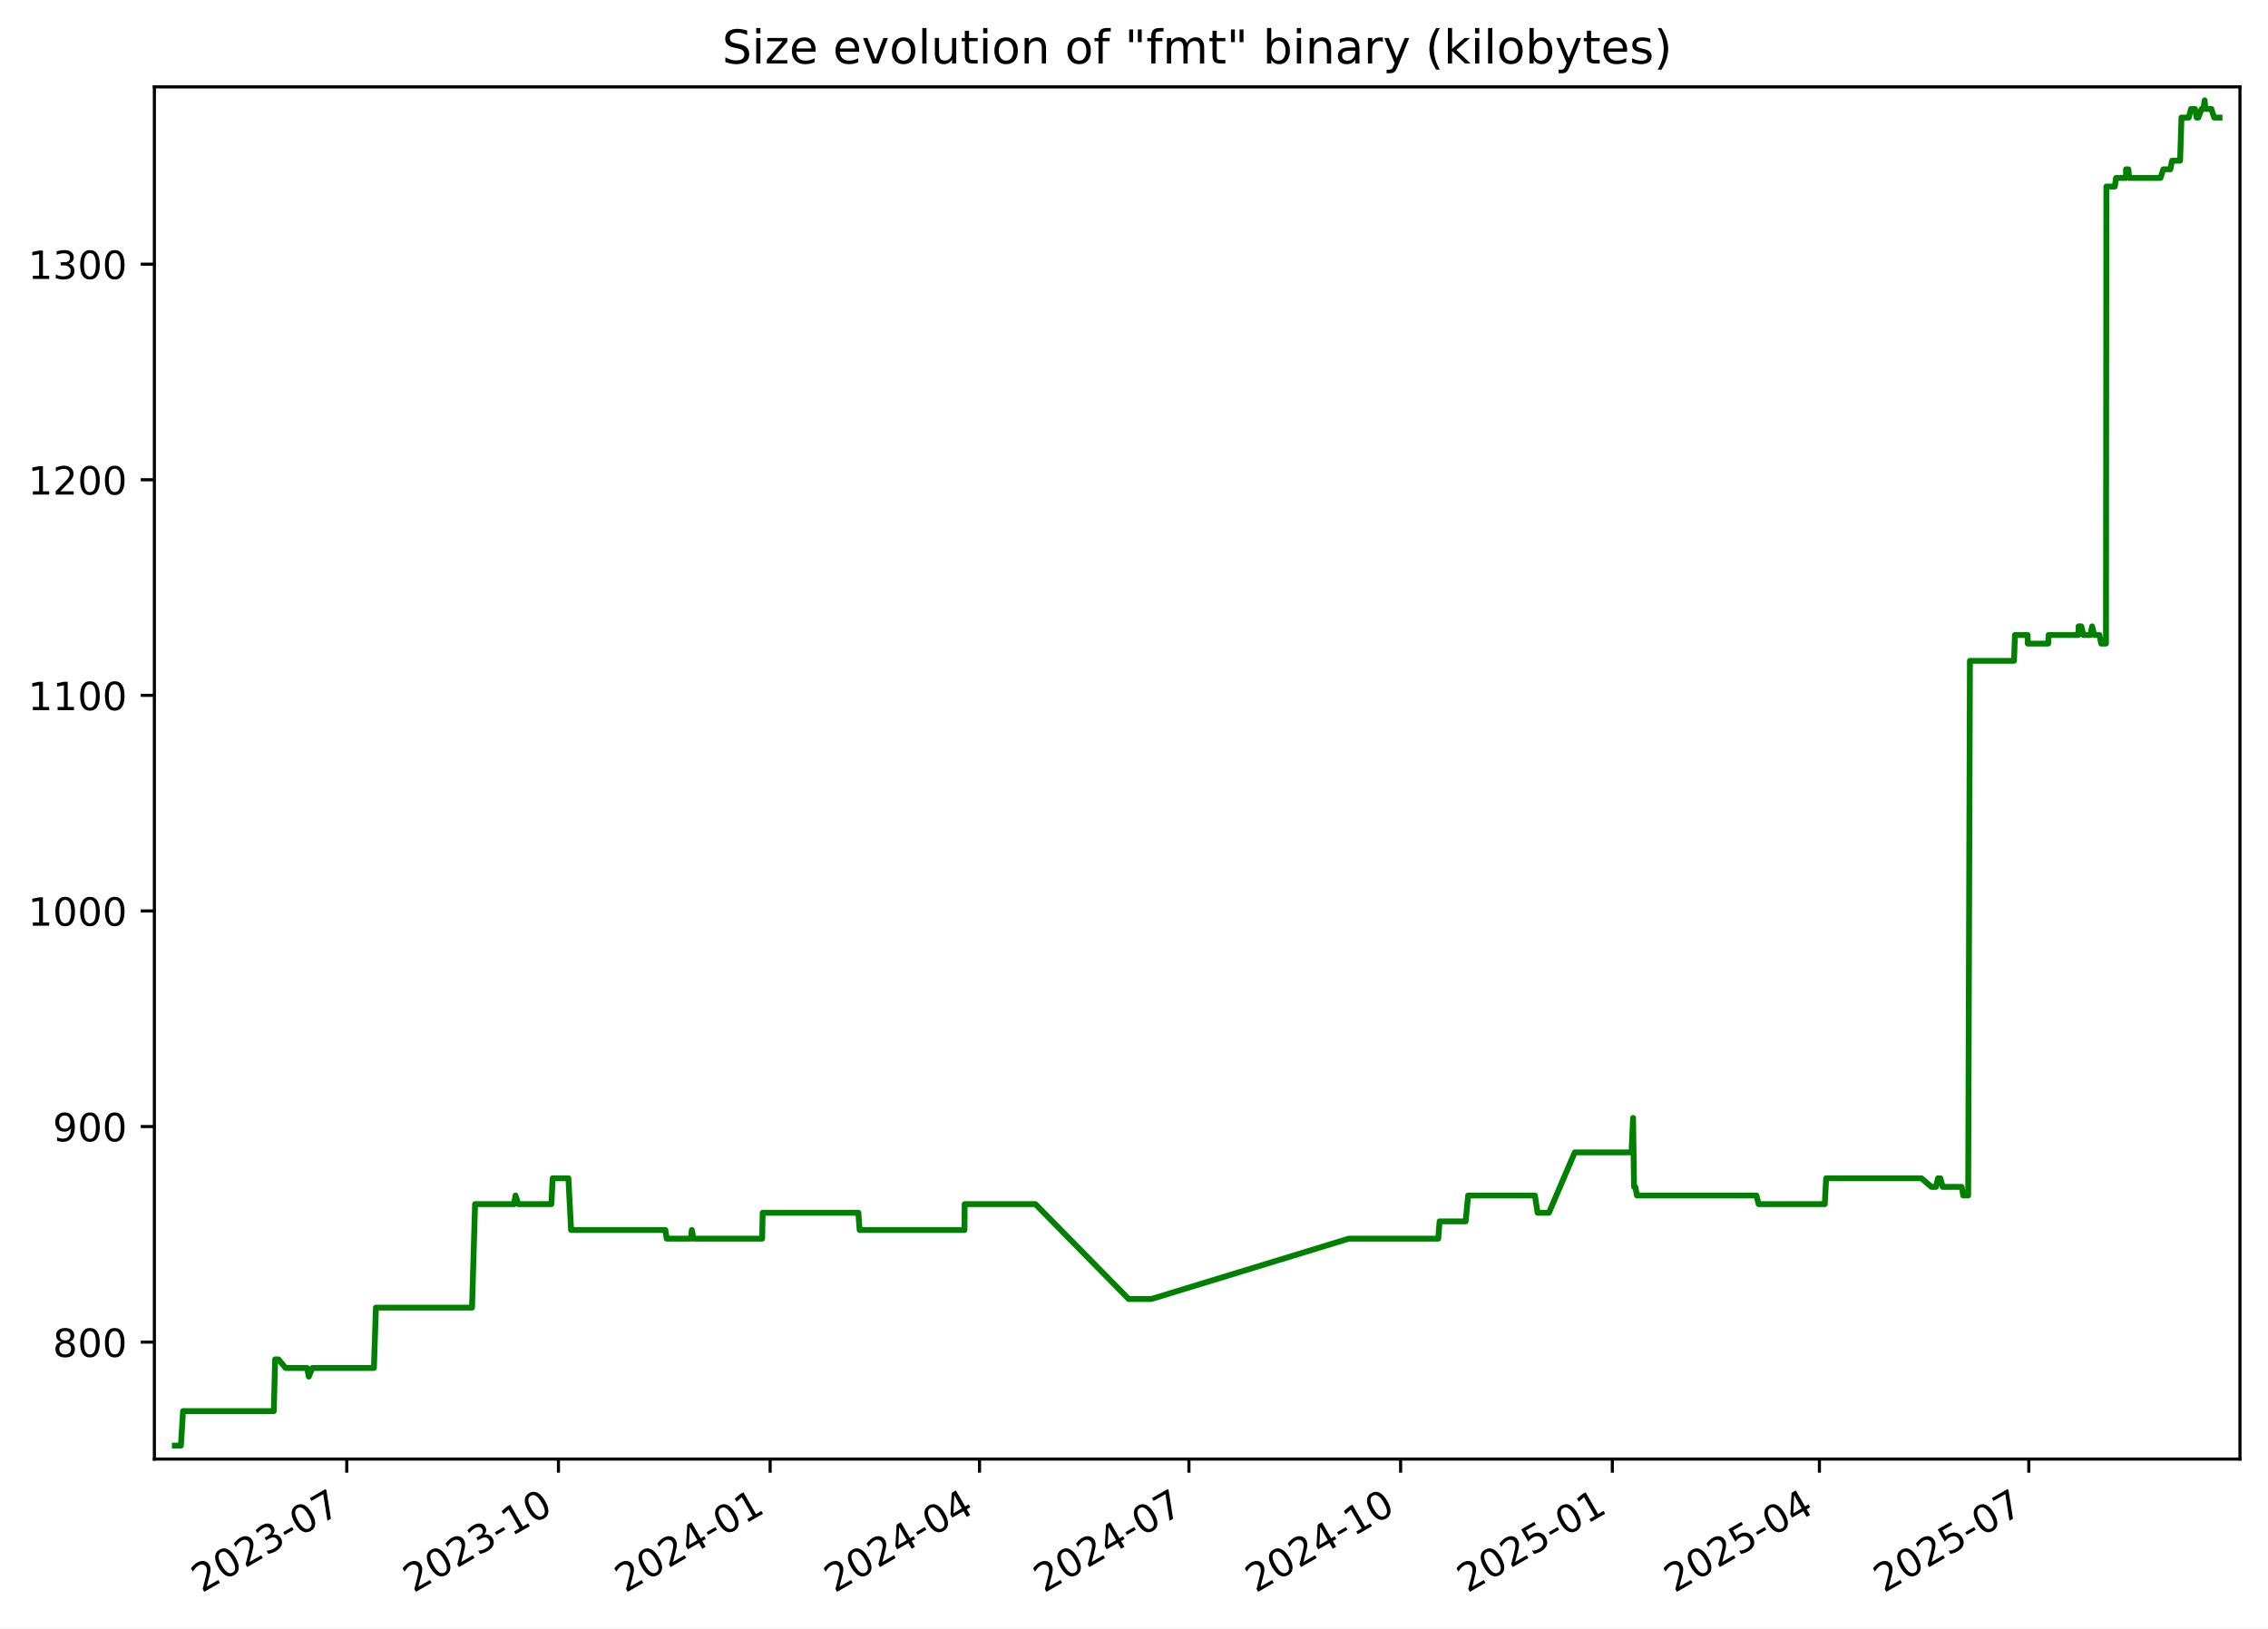
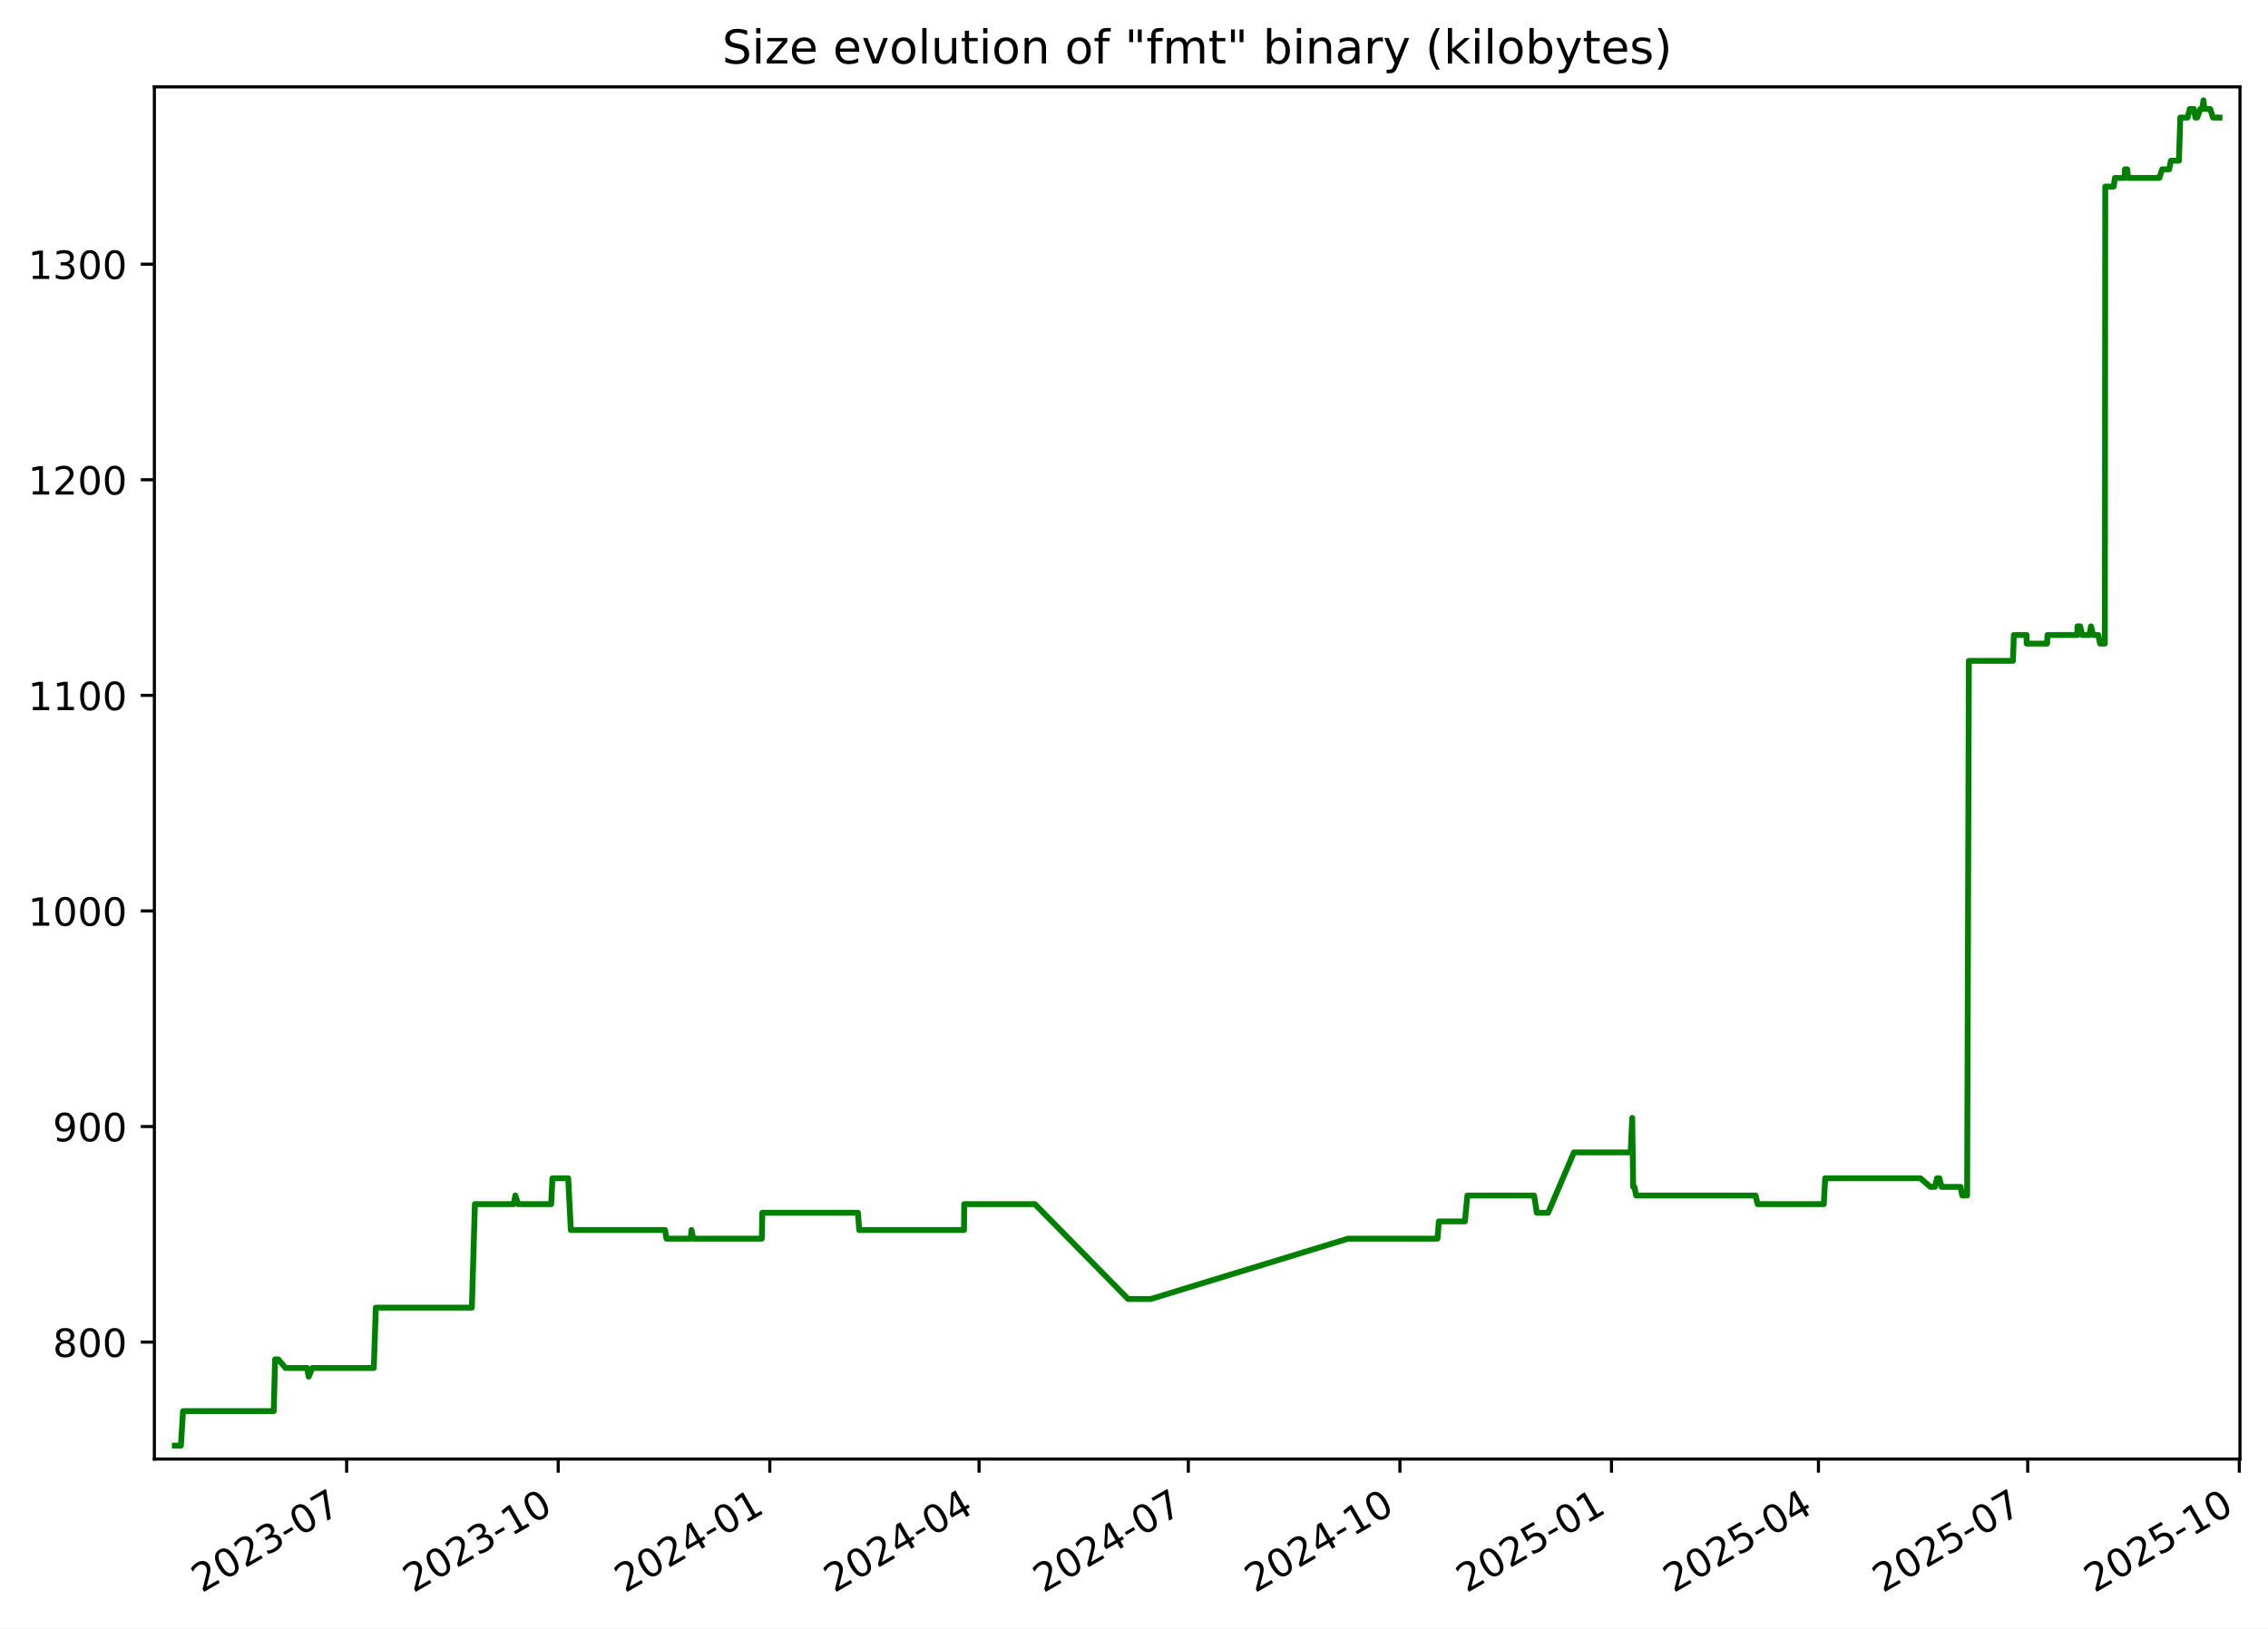
<svg xmlns="http://www.w3.org/2000/svg" xmlns:xlink="http://www.w3.org/1999/xlink" width="582.53pt" height="418.303pt" viewBox="0 0 582.53 418.303" version="1.1">
  <defs>
    <style type="text/css">*{stroke-linejoin: round; stroke-linecap: butt}</style>
  </defs>
  <g id="figure_1">
    <g id="patch_1">
      <path d="M -0 418.303  L 582.53 418.303  L 582.53 0  L -0 0  z " style="fill: #ffffff" />
    </g>
    <g id="axes_1">
      <g id="patch_2">
        <path d="M 39.65 374.83  L 575.33 374.83  L 575.33 22.318  L 39.65 22.318  z " style="fill: #ffffff" />
      </g>
      <g id="matplotlib.axis_1">
        <g id="xtick_1">
          <g id="line2d_1">
            <defs>
-               <path id="mff7ddcc9c6" d="M 0 0  L 0 3.5  " style="stroke: #000000; stroke-width: 0.8" />
+               <path id="m38b7e51660" d="M 0 0  L 0 3.5  " style="stroke: #000000; stroke-width: 0.8" />
            </defs>
            <g>
-               <use xlink:href="#mff7ddcc9c6" x="89.063" y="374.83" style="stroke: #000000; stroke-width: 0.8" />
+               <use xlink:href="#m38b7e51660" x="89.037" y="374.83" style="stroke: #000000; stroke-width: 0.8" />
            </g>
          </g>
          <g id="text_1">
-             <g transform="translate(51.83788 409.302) rotate(-30) scale(0.1 -0.1)">
+             <g transform="translate(51.81199 409.302) rotate(-30) scale(0.1 -0.1)">
              <defs>
                <path id="DejaVuSans-32" d="M 1228 531  L 3431 531  L 3431 0  L 469 0  L 469 531  Q 828 903 1448 1529  Q 2069 2156 2228 2338  Q 2531 2678 2651 2914  Q 2772 3150 2772 3378  Q 2772 3750 2511 3984  Q 2250 4219 1831 4219  Q 1534 4219 1204 4116  Q 875 4013 500 3803  L 500 4441  Q 881 4594 1212 4672  Q 1544 4750 1819 4750  Q 2544 4750 2975 4387  Q 3406 4025 3406 3419  Q 3406 3131 3298 2873  Q 3191 2616 2906 2266  Q 2828 2175 2409 1742  Q 1991 1309 1228 531  z " transform="scale(0.015625)" />
                <path id="DejaVuSans-30" d="M 2034 4250  Q 1547 4250 1301 3770  Q 1056 3291 1056 2328  Q 1056 1369 1301 889  Q 1547 409 2034 409  Q 2525 409 2770 889  Q 3016 1369 3016 2328  Q 3016 3291 2770 3770  Q 2525 4250 2034 4250  z M 2034 4750  Q 2819 4750 3233 4129  Q 3647 3509 3647 2328  Q 3647 1150 3233 529  Q 2819 -91 2034 -91  Q 1250 -91 836 529  Q 422 1150 422 2328  Q 422 3509 836 4129  Q 1250 4750 2034 4750  z " transform="scale(0.015625)" />
                <path id="DejaVuSans-33" d="M 2597 2516  Q 3050 2419 3304 2112  Q 3559 1806 3559 1356  Q 3559 666 3084 287  Q 2609 -91 1734 -91  Q 1441 -91 1130 -33  Q 819 25 488 141  L 488 750  Q 750 597 1062 519  Q 1375 441 1716 441  Q 2309 441 2620 675  Q 2931 909 2931 1356  Q 2931 1769 2642 2001  Q 2353 2234 1838 2234  L 1294 2234  L 1294 2753  L 1863 2753  Q 2328 2753 2575 2939  Q 2822 3125 2822 3475  Q 2822 3834 2567 4026  Q 2313 4219 1838 4219  Q 1578 4219 1281 4162  Q 984 4106 628 3988  L 628 4550  Q 988 4650 1302 4700  Q 1616 4750 1894 4750  Q 2613 4750 3031 4423  Q 3450 4097 3450 3541  Q 3450 3153 3228 2886  Q 3006 2619 2597 2516  z " transform="scale(0.015625)" />
                <path id="DejaVuSans-2d" d="M 313 2009  L 1997 2009  L 1997 1497  L 313 1497  L 313 2009  z " transform="scale(0.015625)" />
                <path id="DejaVuSans-37" d="M 525 4666  L 3525 4666  L 3525 4397  L 1831 0  L 1172 0  L 2766 4134  L 525 4134  L 525 4666  z " transform="scale(0.015625)" />
              </defs>
              <use xlink:href="#DejaVuSans-32" />
              <use xlink:href="#DejaVuSans-30" x="63.623" />
              <use xlink:href="#DejaVuSans-32" x="127.246" />
              <use xlink:href="#DejaVuSans-33" x="190.869" />
              <use xlink:href="#DejaVuSans-2d" x="254.492" />
              <use xlink:href="#DejaVuSans-30" x="290.576" />
              <use xlink:href="#DejaVuSans-37" x="354.199" />
            </g>
          </g>
        </g>
        <g id="xtick_2">
          <g id="line2d_2">
            <g>
-               <use xlink:href="#mff7ddcc9c6" x="143.436" y="374.83" style="stroke: #000000; stroke-width: 0.8" />
+               <use xlink:href="#m38b7e51660" x="143.378" y="374.83" style="stroke: #000000; stroke-width: 0.8" />
            </g>
          </g>
          <g id="text_2">
-             <g transform="translate(106.2112 409.302) rotate(-30) scale(0.1 -0.1)">
+             <g transform="translate(106.1534 409.302) rotate(-30) scale(0.1 -0.1)">
              <defs>
                <path id="DejaVuSans-31" d="M 794 531  L 1825 531  L 1825 4091  L 703 3866  L 703 4441  L 1819 4666  L 2450 4666  L 2450 531  L 3481 531  L 3481 0  L 794 0  L 794 531  z " transform="scale(0.015625)" />
              </defs>
              <use xlink:href="#DejaVuSans-32" />
              <use xlink:href="#DejaVuSans-30" x="63.623" />
              <use xlink:href="#DejaVuSans-32" x="127.246" />
              <use xlink:href="#DejaVuSans-33" x="190.869" />
              <use xlink:href="#DejaVuSans-2d" x="254.492" />
              <use xlink:href="#DejaVuSans-31" x="290.576" />
              <use xlink:href="#DejaVuSans-30" x="354.199" />
            </g>
          </g>
        </g>
        <g id="xtick_3">
          <g id="line2d_3">
            <g>
-               <use xlink:href="#mff7ddcc9c6" x="197.809" y="374.83" style="stroke: #000000; stroke-width: 0.8" />
+               <use xlink:href="#m38b7e51660" x="197.72" y="374.83" style="stroke: #000000; stroke-width: 0.8" />
            </g>
          </g>
          <g id="text_3">
-             <g transform="translate(160.5845 409.302) rotate(-30) scale(0.1 -0.1)">
+             <g transform="translate(160.4949 409.302) rotate(-30) scale(0.1 -0.1)">
              <defs>
                <path id="DejaVuSans-34" d="M 2419 4116  L 825 1625  L 2419 1625  L 2419 4116  z M 2253 4666  L 3047 4666  L 3047 1625  L 3713 1625  L 3713 1100  L 3047 1100  L 3047 0  L 2419 0  L 2419 1100  L 313 1100  L 313 1709  L 2253 4666  z " transform="scale(0.015625)" />
              </defs>
              <use xlink:href="#DejaVuSans-32" />
              <use xlink:href="#DejaVuSans-30" x="63.623" />
              <use xlink:href="#DejaVuSans-32" x="127.246" />
              <use xlink:href="#DejaVuSans-34" x="190.869" />
              <use xlink:href="#DejaVuSans-2d" x="254.492" />
              <use xlink:href="#DejaVuSans-30" x="290.576" />
              <use xlink:href="#DejaVuSans-31" x="354.199" />
            </g>
          </g>
        </g>
        <g id="xtick_4">
          <g id="line2d_4">
            <g>
-               <use xlink:href="#mff7ddcc9c6" x="251.592" y="374.83" style="stroke: #000000; stroke-width: 0.8" />
+               <use xlink:href="#m38b7e51660" x="251.47" y="374.83" style="stroke: #000000; stroke-width: 0.8" />
            </g>
          </g>
          <g id="text_4">
-             <g transform="translate(214.3668 409.302) rotate(-30) scale(0.1 -0.1)">
+             <g transform="translate(214.2457 409.302) rotate(-30) scale(0.1 -0.1)">
              <use xlink:href="#DejaVuSans-32" />
              <use xlink:href="#DejaVuSans-30" x="63.623" />
              <use xlink:href="#DejaVuSans-32" x="127.246" />
              <use xlink:href="#DejaVuSans-34" x="190.869" />
              <use xlink:href="#DejaVuSans-2d" x="254.492" />
              <use xlink:href="#DejaVuSans-30" x="290.576" />
              <use xlink:href="#DejaVuSans-34" x="354.199" />
            </g>
          </g>
        </g>
        <g id="xtick_5">
          <g id="line2d_5">
            <g>
-               <use xlink:href="#mff7ddcc9c6" x="305.374" y="374.83" style="stroke: #000000; stroke-width: 0.8" />
+               <use xlink:href="#m38b7e51660" x="305.221" y="374.83" style="stroke: #000000; stroke-width: 0.8" />
            </g>
          </g>
          <g id="text_5">
-             <g transform="translate(268.1491 409.302) rotate(-30) scale(0.1 -0.1)">
+             <g transform="translate(267.9964 409.302) rotate(-30) scale(0.1 -0.1)">
              <use xlink:href="#DejaVuSans-32" />
              <use xlink:href="#DejaVuSans-30" x="63.623" />
              <use xlink:href="#DejaVuSans-32" x="127.246" />
              <use xlink:href="#DejaVuSans-34" x="190.869" />
              <use xlink:href="#DejaVuSans-2d" x="254.492" />
              <use xlink:href="#DejaVuSans-30" x="290.576" />
              <use xlink:href="#DejaVuSans-37" x="354.199" />
            </g>
          </g>
        </g>
        <g id="xtick_6">
          <g id="line2d_6">
            <g>
-               <use xlink:href="#mff7ddcc9c6" x="359.747" y="374.83" style="stroke: #000000; stroke-width: 0.8" />
+               <use xlink:href="#m38b7e51660" x="359.563" y="374.83" style="stroke: #000000; stroke-width: 0.8" />
            </g>
          </g>
          <g id="text_6">
-             <g transform="translate(322.5225 409.302) rotate(-30) scale(0.1 -0.1)">
+             <g transform="translate(322.3379 409.302) rotate(-30) scale(0.1 -0.1)">
              <use xlink:href="#DejaVuSans-32" />
              <use xlink:href="#DejaVuSans-30" x="63.623" />
              <use xlink:href="#DejaVuSans-32" x="127.246" />
              <use xlink:href="#DejaVuSans-34" x="190.869" />
              <use xlink:href="#DejaVuSans-2d" x="254.492" />
              <use xlink:href="#DejaVuSans-31" x="290.576" />
              <use xlink:href="#DejaVuSans-30" x="354.199" />
            </g>
          </g>
        </g>
        <g id="xtick_7">
          <g id="line2d_7">
            <g>
-               <use xlink:href="#mff7ddcc9c6" x="414.121" y="374.83" style="stroke: #000000; stroke-width: 0.8" />
+               <use xlink:href="#m38b7e51660" x="413.904" y="374.83" style="stroke: #000000; stroke-width: 0.8" />
            </g>
          </g>
          <g id="text_7">
-             <g transform="translate(376.8958 409.302) rotate(-30) scale(0.1 -0.1)">
+             <g transform="translate(376.6793 409.302) rotate(-30) scale(0.1 -0.1)">
              <defs>
                <path id="DejaVuSans-35" d="M 691 4666  L 3169 4666  L 3169 4134  L 1269 4134  L 1269 2991  Q 1406 3038 1543 3061  Q 1681 3084 1819 3084  Q 2600 3084 3056 2656  Q 3513 2228 3513 1497  Q 3513 744 3044 326  Q 2575 -91 1722 -91  Q 1428 -91 1123 -41  Q 819 9 494 109  L 494 744  Q 775 591 1075 516  Q 1375 441 1709 441  Q 2250 441 2565 725  Q 2881 1009 2881 1497  Q 2881 1984 2565 2268  Q 2250 2553 1709 2553  Q 1456 2553 1204 2497  Q 953 2441 691 2322  L 691 4666  z " transform="scale(0.015625)" />
              </defs>
              <use xlink:href="#DejaVuSans-32" />
              <use xlink:href="#DejaVuSans-30" x="63.623" />
              <use xlink:href="#DejaVuSans-32" x="127.246" />
              <use xlink:href="#DejaVuSans-35" x="190.869" />
              <use xlink:href="#DejaVuSans-2d" x="254.492" />
              <use xlink:href="#DejaVuSans-30" x="290.576" />
              <use xlink:href="#DejaVuSans-31" x="354.199" />
            </g>
          </g>
        </g>
        <g id="xtick_8">
          <g id="line2d_8">
            <g>
-               <use xlink:href="#mff7ddcc9c6" x="467.312" y="374.83" style="stroke: #000000; stroke-width: 0.8" />
+               <use xlink:href="#m38b7e51660" x="467.064" y="374.83" style="stroke: #000000; stroke-width: 0.8" />
            </g>
          </g>
          <g id="text_8">
-             <g transform="translate(430.0871 409.302) rotate(-30) scale(0.1 -0.1)">
+             <g transform="translate(429.8394 409.302) rotate(-30) scale(0.1 -0.1)">
              <use xlink:href="#DejaVuSans-32" />
              <use xlink:href="#DejaVuSans-30" x="63.623" />
              <use xlink:href="#DejaVuSans-32" x="127.246" />
              <use xlink:href="#DejaVuSans-35" x="190.869" />
              <use xlink:href="#DejaVuSans-2d" x="254.492" />
              <use xlink:href="#DejaVuSans-30" x="290.576" />
              <use xlink:href="#DejaVuSans-34" x="354.199" />
            </g>
          </g>
        </g>
        <g id="xtick_9">
          <g id="line2d_9">
            <g>
-               <use xlink:href="#mff7ddcc9c6" x="521.094" y="374.83" style="stroke: #000000; stroke-width: 0.8" />
+               <use xlink:href="#m38b7e51660" x="520.815" y="374.83" style="stroke: #000000; stroke-width: 0.8" />
            </g>
          </g>
          <g id="text_9">
-             <g transform="translate(483.8694 409.302) rotate(-30) scale(0.1 -0.1)">
+             <g transform="translate(483.5902 409.302) rotate(-30) scale(0.1 -0.1)">
              <use xlink:href="#DejaVuSans-32" />
              <use xlink:href="#DejaVuSans-30" x="63.623" />
              <use xlink:href="#DejaVuSans-32" x="127.246" />
              <use xlink:href="#DejaVuSans-35" x="190.869" />
              <use xlink:href="#DejaVuSans-2d" x="254.492" />
              <use xlink:href="#DejaVuSans-30" x="290.576" />
              <use xlink:href="#DejaVuSans-37" x="354.199" />
+             </g>
+           </g>
+         </g>
+         <g id="xtick_10">
+           <g id="line2d_10">
+             <g>
+               <use xlink:href="#m38b7e51660" x="575.156" y="374.83" style="stroke: #000000; stroke-width: 0.8" />
+             </g>
+           </g>
+           <g id="text_10">
+             <g transform="translate(537.9316 409.302) rotate(-30) scale(0.1 -0.1)">
+               <use xlink:href="#DejaVuSans-32" />
+               <use xlink:href="#DejaVuSans-30" x="63.623" />
+               <use xlink:href="#DejaVuSans-32" x="127.246" />
+               <use xlink:href="#DejaVuSans-35" x="190.869" />
+               <use xlink:href="#DejaVuSans-2d" x="254.492" />
+               <use xlink:href="#DejaVuSans-31" x="290.576" />
+               <use xlink:href="#DejaVuSans-30" x="354.199" />
            </g>
          </g>
        </g>
      </g>
      <g id="matplotlib.axis_2">
        <g id="ytick_1">
-           <g id="line2d_10">
+           <g id="line2d_11">
            <defs>
-               <path id="mf04ec0fbce" d="M 0 0  L -3.5 0  " style="stroke: #000000; stroke-width: 0.8" />
+               <path id="m3cbdbbb5dd" d="M 0 0  L -3.5 0  " style="stroke: #000000; stroke-width: 0.8" />
            </defs>
            <g>
-               <use xlink:href="#mf04ec0fbce" x="39.65" y="344.79" style="stroke: #000000; stroke-width: 0.8" />
-             </g>
-           </g>
-           <g id="text_10">
+               <use xlink:href="#m3cbdbbb5dd" x="39.65" y="344.79" style="stroke: #000000; stroke-width: 0.8" />
+             </g>
+           </g>
+           <g id="text_11">
            <g transform="translate(13.5625 348.5887) scale(0.1 -0.1)">
              <defs>
                <path id="DejaVuSans-38" d="M 2034 2216  Q 1584 2216 1326 1975  Q 1069 1734 1069 1313  Q 1069 891 1326 650  Q 1584 409 2034 409  Q 2484 409 2743 651  Q 3003 894 3003 1313  Q 3003 1734 2745 1975  Q 2488 2216 2034 2216  z M 1403 2484  Q 997 2584 770 2862  Q 544 3141 544 3541  Q 544 4100 942 4425  Q 1341 4750 2034 4750  Q 2731 4750 3128 4425  Q 3525 4100 3525 3541  Q 3525 3141 3298 2862  Q 3072 2584 2669 2484  Q 3125 2378 3379 2068  Q 3634 1759 3634 1313  Q 3634 634 3220 271  Q 2806 -91 2034 -91  Q 1263 -91 848 271  Q 434 634 434 1313  Q 434 1759 690 2068  Q 947 2378 1403 2484  z M 1172 3481  Q 1172 3119 1398 2916  Q 1625 2713 2034 2713  Q 2441 2713 2670 2916  Q 2900 3119 2900 3481  Q 2900 3844 2670 4047  Q 2441 4250 2034 4250  Q 1625 4250 1398 4047  Q 1172 3844 1172 3481  z " transform="scale(0.015625)" />
              </defs>
              <use xlink:href="#DejaVuSans-38" />
              <use xlink:href="#DejaVuSans-30" x="63.623" />
              <use xlink:href="#DejaVuSans-30" x="127.246" />
            </g>
          </g>
        </g>
        <g id="ytick_2">
-           <g id="line2d_11">
-             <g>
-               <use xlink:href="#mf04ec0fbce" x="39.65" y="289.405" style="stroke: #000000; stroke-width: 0.8" />
-             </g>
-           </g>
-           <g id="text_11">
+           <g id="line2d_12">
+             <g>
+               <use xlink:href="#m3cbdbbb5dd" x="39.65" y="289.405" style="stroke: #000000; stroke-width: 0.8" />
+             </g>
+           </g>
+           <g id="text_12">
            <g transform="translate(13.5625 293.2041) scale(0.1 -0.1)">
              <defs>
                <path id="DejaVuSans-39" d="M 703 97  L 703 672  Q 941 559 1184 500  Q 1428 441 1663 441  Q 2288 441 2617 861  Q 2947 1281 2994 2138  Q 2813 1869 2534 1725  Q 2256 1581 1919 1581  Q 1219 1581 811 2004  Q 403 2428 403 3163  Q 403 3881 828 4315  Q 1253 4750 1959 4750  Q 2769 4750 3195 4129  Q 3622 3509 3622 2328  Q 3622 1225 3098 567  Q 2575 -91 1691 -91  Q 1453 -91 1209 -44  Q 966 3 703 97  z M 1959 2075  Q 2384 2075 2632 2365  Q 2881 2656 2881 3163  Q 2881 3666 2632 3958  Q 2384 4250 1959 4250  Q 1534 4250 1286 3958  Q 1038 3666 1038 3163  Q 1038 2656 1286 2365  Q 1534 2075 1959 2075  z " transform="scale(0.015625)" />
              </defs>
              <use xlink:href="#DejaVuSans-39" />
              <use xlink:href="#DejaVuSans-30" x="63.623" />
              <use xlink:href="#DejaVuSans-30" x="127.246" />
            </g>
          </g>
        </g>
        <g id="ytick_3">
-           <g id="line2d_12">
-             <g>
-               <use xlink:href="#mf04ec0fbce" x="39.65" y="234.02" style="stroke: #000000; stroke-width: 0.8" />
-             </g>
-           </g>
-           <g id="text_12">
+           <g id="line2d_13">
+             <g>
+               <use xlink:href="#m3cbdbbb5dd" x="39.65" y="234.02" style="stroke: #000000; stroke-width: 0.8" />
+             </g>
+           </g>
+           <g id="text_13">
            <g transform="translate(7.2 237.8195) scale(0.1 -0.1)">
              <use xlink:href="#DejaVuSans-31" />
              <use xlink:href="#DejaVuSans-30" x="63.623" />
              <use xlink:href="#DejaVuSans-30" x="127.246" />
              <use xlink:href="#DejaVuSans-30" x="190.869" />
            </g>
          </g>
        </g>
        <g id="ytick_4">
-           <g id="line2d_13">
-             <g>
-               <use xlink:href="#mf04ec0fbce" x="39.65" y="178.636" style="stroke: #000000; stroke-width: 0.8" />
-             </g>
-           </g>
-           <g id="text_13">
+           <g id="line2d_14">
+             <g>
+               <use xlink:href="#m3cbdbbb5dd" x="39.65" y="178.636" style="stroke: #000000; stroke-width: 0.8" />
+             </g>
+           </g>
+           <g id="text_14">
            <g transform="translate(7.2 182.4349) scale(0.1 -0.1)">
              <use xlink:href="#DejaVuSans-31" />
              <use xlink:href="#DejaVuSans-31" x="63.623" />
              <use xlink:href="#DejaVuSans-30" x="127.246" />
              <use xlink:href="#DejaVuSans-30" x="190.869" />
            </g>
          </g>
        </g>
        <g id="ytick_5">
-           <g id="line2d_14">
-             <g>
-               <use xlink:href="#mf04ec0fbce" x="39.65" y="123.251" style="stroke: #000000; stroke-width: 0.8" />
-             </g>
-           </g>
-           <g id="text_14">
+           <g id="line2d_15">
+             <g>
+               <use xlink:href="#m3cbdbbb5dd" x="39.65" y="123.251" style="stroke: #000000; stroke-width: 0.8" />
+             </g>
+           </g>
+           <g id="text_15">
            <g transform="translate(7.2 127.0503) scale(0.1 -0.1)">
              <use xlink:href="#DejaVuSans-31" />
              <use xlink:href="#DejaVuSans-32" x="63.623" />
              <use xlink:href="#DejaVuSans-30" x="127.246" />
              <use xlink:href="#DejaVuSans-30" x="190.869" />
            </g>
          </g>
        </g>
        <g id="ytick_6">
-           <g id="line2d_15">
-             <g>
-               <use xlink:href="#mf04ec0fbce" x="39.65" y="67.866" style="stroke: #000000; stroke-width: 0.8" />
-             </g>
-           </g>
-           <g id="text_15">
+           <g id="line2d_16">
+             <g>
+               <use xlink:href="#m3cbdbbb5dd" x="39.65" y="67.866" style="stroke: #000000; stroke-width: 0.8" />
+             </g>
+           </g>
+           <g id="text_16">
            <g transform="translate(7.2 71.66565) scale(0.1 -0.1)">
              <use xlink:href="#DejaVuSans-31" />
              <use xlink:href="#DejaVuSans-33" x="63.623" />
              <use xlink:href="#DejaVuSans-30" x="127.246" />
              <use xlink:href="#DejaVuSans-30" x="190.869" />
            </g>
          </g>
        </g>
      </g>
-       <g id="line2d_16">
-         <path d="M 44.902 371.374  L 46.466 371.374  L 47.014 362.513  L 70.323 362.513  L 70.669 349.22  L 71.514 349.22  L 73.356 351.436  L 78.887 351.436  L 79.313 353.651  L 80.223 351.436  L 96.042 351.436  L 96.557 335.928  L 121.242 335.928  L 122.021 309.343  L 132.022 309.343  L 132.409 307.128  L 133.131 309.343  L 141.625 309.343  L 141.948 302.697  L 145.995 302.697  L 146.681 315.99  L 170.9 315.99  L 171.238 318.205  L 177.463 318.205  L 177.691 315.99  L 178.121 318.205  L 195.758 318.205  L 195.886 311.559  L 220.466 311.559  L 220.798 315.99  L 247.724 315.99  L 247.773 309.343  L 265.942 309.343  L 289.896 333.713  L 295.724 333.713  L 346.441 318.205  L 369.414 318.205  L 369.758 313.774  L 376.448 313.774  L 377.088 307.128  L 394.234 307.128  L 394.928 311.559  L 397.838 311.559  L 404.476 296.051  L 419.059 296.051  L 419.453 287.19  L 419.701 304.913  L 420.015 304.913  L 420.451 307.128  L 451.14 307.128  L 451.697 309.343  L 468.694 309.343  L 469.042 302.697  L 493.507 302.697  L 496.09 304.913  L 497.241 304.913  L 497.785 302.697  L 498.377 302.697  L 498.975 304.913  L 503.839 304.913  L 504.267 307.128  L 505.521 307.128  L 505.97 169.774  L 517.295 169.774  L 517.532 163.128  L 520.797 163.128  L 520.826 165.343  L 526.065 165.343  L 526.184 163.128  L 533.831 163.128  L 533.887 160.913  L 534.576 160.913  L 535.106 163.128  L 536.938 163.128  L 537.355 160.913  L 537.914 163.128  L 539.23 163.128  L 539.688 165.343  L 540.915 165.343  L 541.021 47.928  L 543.185 47.928  L 543.496 45.713  L 546.05 45.713  L 546.069 43.497  L 546.667 43.497  L 546.87 45.713  L 554.914 45.713  L 555.652 43.497  L 557.444 43.497  L 557.891 41.282  L 559.955 41.282  L 560.306 30.205  L 562.175 30.205  L 562.753 27.99  L 563.78 27.99  L 564.193 30.205  L 564.642 30.205  L 565.468 27.99  L 565.934 27.99  L 566.261 25.774  L 566.457 27.99  L 567.976 27.99  L 568.709 30.205  L 570.078 30.205  L 570.078 30.205  " clip-path="url(#pb22f821b5f)" style="fill: none; stroke: #008000; stroke-width: 1.5; stroke-linecap: square" />
+       <g id="line2d_17">
+         <path d="M 44.902 371.374  L 46.465 371.374  L 47.012 362.513  L 70.308 362.513  L 70.654 349.22  L 71.498 349.22  L 73.339 351.436  L 78.867 351.436  L 79.293 353.651  L 80.202 351.436  L 96.012 351.436  L 96.527 335.928  L 121.198 335.928  L 121.976 309.343  L 131.971 309.343  L 132.357 307.128  L 133.079 309.343  L 141.569 309.343  L 141.891 302.697  L 145.936 302.697  L 146.621 315.99  L 170.826 315.99  L 171.164 318.205  L 177.385 318.205  L 177.613 315.99  L 178.043 318.205  L 195.67 318.205  L 195.797 311.559  L 220.363 311.559  L 220.695 315.99  L 247.605 315.99  L 247.654 309.343  L 265.813 309.343  L 289.753 333.713  L 295.577 333.713  L 346.264 318.205  L 369.224 318.205  L 369.568 313.774  L 376.254 313.774  L 376.893 307.128  L 394.029 307.128  L 394.723 311.559  L 397.631 311.559  L 404.265 296.051  L 418.839 296.051  L 419.233 287.19  L 419.481 304.913  L 419.795 304.913  L 420.231 307.128  L 450.902 307.128  L 451.458 309.343  L 468.446 309.343  L 468.794 302.697  L 493.244 302.697  L 495.825 304.913  L 496.976 304.913  L 497.519 302.697  L 498.111 302.697  L 498.709 304.913  L 503.57 304.913  L 503.998 307.128  L 505.251 307.128  L 505.7 169.774  L 517.018 169.774  L 517.255 163.128  L 520.518 163.128  L 520.547 165.343  L 525.783 165.343  L 525.902 163.128  L 533.544 163.128  L 533.6 160.913  L 534.289 160.913  L 534.819 163.128  L 536.65 163.128  L 537.067 160.913  L 537.625 163.128  L 538.94 163.128  L 539.398 165.343  L 540.625 165.343  L 540.73 47.928  L 542.893 47.928  L 543.204 45.713  L 545.756 45.713  L 545.775 43.497  L 546.373 43.497  L 546.575 45.713  L 554.615 45.713  L 555.352 43.497  L 557.143 43.497  L 557.59 41.282  L 559.653 41.282  L 560.004 30.205  L 561.872 30.205  L 562.45 27.99  L 563.476 27.99  L 563.888 30.205  L 564.338 30.205  L 565.163 27.99  L 565.628 27.99  L 565.956 25.774  L 566.151 27.99  L 567.669 27.99  L 568.402 30.205  L 570.078 30.205  L 570.078 30.205  " clip-path="url(#pa2ba90c294)" style="fill: none; stroke: #008000; stroke-width: 1.5; stroke-linecap: square" />
      </g>
      <g id="patch_3">
        <path d="M 39.65 374.83  L 39.65 22.318  " style="fill: none; stroke: #000000; stroke-width: 0.8; stroke-linejoin: miter; stroke-linecap: square" />
      </g>
      <g id="patch_4">
        <path d="M 575.33 374.83  L 575.33 22.318  " style="fill: none; stroke: #000000; stroke-width: 0.8; stroke-linejoin: miter; stroke-linecap: square" />
      </g>
      <g id="patch_5">
        <path d="M 39.65 374.83  L 575.33 374.83  " style="fill: none; stroke: #000000; stroke-width: 0.8; stroke-linejoin: miter; stroke-linecap: square" />
      </g>
      <g id="patch_6">
        <path d="M 39.65 22.318  L 575.33 22.318  " style="fill: none; stroke: #000000; stroke-width: 0.8; stroke-linejoin: miter; stroke-linecap: square" />
      </g>
-       <g id="text_16">
+       <g id="text_17">
        <g transform="translate(185.4856 16.31812) scale(0.12 -0.12)">
          <defs>
            <path id="DejaVuSans-53" d="M 3425 4513  L 3425 3897  Q 3066 4069 2747 4153  Q 2428 4238 2131 4238  Q 1616 4238 1336 4038  Q 1056 3838 1056 3469  Q 1056 3159 1242 3001  Q 1428 2844 1947 2747  L 2328 2669  Q 3034 2534 3370 2195  Q 3706 1856 3706 1288  Q 3706 609 3251 259  Q 2797 -91 1919 -91  Q 1588 -91 1214 -16  Q 841 59 441 206  L 441 856  Q 825 641 1194 531  Q 1563 422 1919 422  Q 2459 422 2753 634  Q 3047 847 3047 1241  Q 3047 1584 2836 1778  Q 2625 1972 2144 2069  L 1759 2144  Q 1053 2284 737 2584  Q 422 2884 422 3419  Q 422 4038 858 4394  Q 1294 4750 2059 4750  Q 2388 4750 2728 4690  Q 3069 4631 3425 4513  z " transform="scale(0.015625)" />
            <path id="DejaVuSans-69" d="M 603 3500  L 1178 3500  L 1178 0  L 603 0  L 603 3500  z M 603 4863  L 1178 4863  L 1178 4134  L 603 4134  L 603 4863  z " transform="scale(0.015625)" />
            <path id="DejaVuSans-7a" d="M 353 3500  L 3084 3500  L 3084 2975  L 922 459  L 3084 459  L 3084 0  L 275 0  L 275 525  L 2438 3041  L 353 3041  L 353 3500  z " transform="scale(0.015625)" />
            <path id="DejaVuSans-65" d="M 3597 1894  L 3597 1613  L 953 1613  Q 991 1019 1311 708  Q 1631 397 2203 397  Q 2534 397 2845 478  Q 3156 559 3463 722  L 3463 178  Q 3153 47 2828 -22  Q 2503 -91 2169 -91  Q 1331 -91 842 396  Q 353 884 353 1716  Q 353 2575 817 3079  Q 1281 3584 2069 3584  Q 2775 3584 3186 3129  Q 3597 2675 3597 1894  z M 3022 2063  Q 3016 2534 2758 2815  Q 2500 3097 2075 3097  Q 1594 3097 1305 2825  Q 1016 2553 972 2059  L 3022 2063  z " transform="scale(0.015625)" />
            <path id="DejaVuSans-20" transform="scale(0.015625)" />
            <path id="DejaVuSans-76" d="M 191 3500  L 800 3500  L 1894 563  L 2988 3500  L 3597 3500  L 2284 0  L 1503 0  L 191 3500  z " transform="scale(0.015625)" />
            <path id="DejaVuSans-6f" d="M 1959 3097  Q 1497 3097 1228 2736  Q 959 2375 959 1747  Q 959 1119 1226 758  Q 1494 397 1959 397  Q 2419 397 2687 759  Q 2956 1122 2956 1747  Q 2956 2369 2687 2733  Q 2419 3097 1959 3097  z M 1959 3584  Q 2709 3584 3137 3096  Q 3566 2609 3566 1747  Q 3566 888 3137 398  Q 2709 -91 1959 -91  Q 1206 -91 779 398  Q 353 888 353 1747  Q 353 2609 779 3096  Q 1206 3584 1959 3584  z " transform="scale(0.015625)" />
            <path id="DejaVuSans-6c" d="M 603 4863  L 1178 4863  L 1178 0  L 603 0  L 603 4863  z " transform="scale(0.015625)" />
            <path id="DejaVuSans-75" d="M 544 1381  L 544 3500  L 1119 3500  L 1119 1403  Q 1119 906 1312 657  Q 1506 409 1894 409  Q 2359 409 2629 706  Q 2900 1003 2900 1516  L 2900 3500  L 3475 3500  L 3475 0  L 2900 0  L 2900 538  Q 2691 219 2414 64  Q 2138 -91 1772 -91  Q 1169 -91 856 284  Q 544 659 544 1381  z M 1991 3584  L 1991 3584  z " transform="scale(0.015625)" />
            <path id="DejaVuSans-74" d="M 1172 4494  L 1172 3500  L 2356 3500  L 2356 3053  L 1172 3053  L 1172 1153  Q 1172 725 1289 603  Q 1406 481 1766 481  L 2356 481  L 2356 0  L 1766 0  Q 1100 0 847 248  Q 594 497 594 1153  L 594 3053  L 172 3053  L 172 3500  L 594 3500  L 594 4494  L 1172 4494  z " transform="scale(0.015625)" />
            <path id="DejaVuSans-6e" d="M 3513 2113  L 3513 0  L 2938 0  L 2938 2094  Q 2938 2591 2744 2837  Q 2550 3084 2163 3084  Q 1697 3084 1428 2787  Q 1159 2491 1159 1978  L 1159 0  L 581 0  L 581 3500  L 1159 3500  L 1159 2956  Q 1366 3272 1645 3428  Q 1925 3584 2291 3584  Q 2894 3584 3203 3211  Q 3513 2838 3513 2113  z " transform="scale(0.015625)" />
            <path id="DejaVuSans-66" d="M 2375 4863  L 2375 4384  L 1825 4384  Q 1516 4384 1395 4259  Q 1275 4134 1275 3809  L 1275 3500  L 2222 3500  L 2222 3053  L 1275 3053  L 1275 0  L 697 0  L 697 3053  L 147 3053  L 147 3500  L 697 3500  L 697 3744  Q 697 4328 969 4595  Q 1241 4863 1831 4863  L 2375 4863  z " transform="scale(0.015625)" />
            <path id="DejaVuSans-22" d="M 1147 4666  L 1147 2931  L 616 2931  L 616 4666  L 1147 4666  z M 2328 4666  L 2328 2931  L 1797 2931  L 1797 4666  L 2328 4666  z " transform="scale(0.015625)" />
            <path id="DejaVuSans-6d" d="M 3328 2828  Q 3544 3216 3844 3400  Q 4144 3584 4550 3584  Q 5097 3584 5394 3201  Q 5691 2819 5691 2113  L 5691 0  L 5113 0  L 5113 2094  Q 5113 2597 4934 2840  Q 4756 3084 4391 3084  Q 3944 3084 3684 2787  Q 3425 2491 3425 1978  L 3425 0  L 2847 0  L 2847 2094  Q 2847 2600 2669 2842  Q 2491 3084 2119 3084  Q 1678 3084 1418 2786  Q 1159 2488 1159 1978  L 1159 0  L 581 0  L 581 3500  L 1159 3500  L 1159 2956  Q 1356 3278 1631 3431  Q 1906 3584 2284 3584  Q 2666 3584 2933 3390  Q 3200 3197 3328 2828  z " transform="scale(0.015625)" />
            <path id="DejaVuSans-62" d="M 3116 1747  Q 3116 2381 2855 2742  Q 2594 3103 2138 3103  Q 1681 3103 1420 2742  Q 1159 2381 1159 1747  Q 1159 1113 1420 752  Q 1681 391 2138 391  Q 2594 391 2855 752  Q 3116 1113 3116 1747  z M 1159 2969  Q 1341 3281 1617 3432  Q 1894 3584 2278 3584  Q 2916 3584 3314 3078  Q 3713 2572 3713 1747  Q 3713 922 3314 415  Q 2916 -91 2278 -91  Q 1894 -91 1617 61  Q 1341 213 1159 525  L 1159 0  L 581 0  L 581 4863  L 1159 4863  L 1159 2969  z " transform="scale(0.015625)" />
            <path id="DejaVuSans-61" d="M 2194 1759  Q 1497 1759 1228 1600  Q 959 1441 959 1056  Q 959 750 1161 570  Q 1363 391 1709 391  Q 2188 391 2477 730  Q 2766 1069 2766 1631  L 2766 1759  L 2194 1759  z M 3341 1997  L 3341 0  L 2766 0  L 2766 531  Q 2569 213 2275 61  Q 1981 -91 1556 -91  Q 1019 -91 701 211  Q 384 513 384 1019  Q 384 1609 779 1909  Q 1175 2209 1959 2209  L 2766 2209  L 2766 2266  Q 2766 2663 2505 2880  Q 2244 3097 1772 3097  Q 1472 3097 1187 3025  Q 903 2953 641 2809  L 641 3341  Q 956 3463 1253 3523  Q 1550 3584 1831 3584  Q 2591 3584 2966 3190  Q 3341 2797 3341 1997  z " transform="scale(0.015625)" />
            <path id="DejaVuSans-72" d="M 2631 2963  Q 2534 3019 2420 3045  Q 2306 3072 2169 3072  Q 1681 3072 1420 2755  Q 1159 2438 1159 1844  L 1159 0  L 581 0  L 581 3500  L 1159 3500  L 1159 2956  Q 1341 3275 1631 3429  Q 1922 3584 2338 3584  Q 2397 3584 2469 3576  Q 2541 3569 2628 3553  L 2631 2963  z " transform="scale(0.015625)" />
            <path id="DejaVuSans-79" d="M 2059 -325  Q 1816 -950 1584 -1140  Q 1353 -1331 966 -1331  L 506 -1331  L 506 -850  L 844 -850  Q 1081 -850 1212 -737  Q 1344 -625 1503 -206  L 1606 56  L 191 3500  L 800 3500  L 1894 763  L 2988 3500  L 3597 3500  L 2059 -325  z " transform="scale(0.015625)" />
            <path id="DejaVuSans-28" d="M 1984 4856  Q 1566 4138 1362 3434  Q 1159 2731 1159 2009  Q 1159 1288 1364 580  Q 1569 -128 1984 -844  L 1484 -844  Q 1016 -109 783 600  Q 550 1309 550 2009  Q 550 2706 781 3412  Q 1013 4119 1484 4856  L 1984 4856  z " transform="scale(0.015625)" />
            <path id="DejaVuSans-6b" d="M 581 4863  L 1159 4863  L 1159 1991  L 2875 3500  L 3609 3500  L 1753 1863  L 3688 0  L 2938 0  L 1159 1709  L 1159 0  L 581 0  L 581 4863  z " transform="scale(0.015625)" />
            <path id="DejaVuSans-73" d="M 2834 3397  L 2834 2853  Q 2591 2978 2328 3040  Q 2066 3103 1784 3103  Q 1356 3103 1142 2972  Q 928 2841 928 2578  Q 928 2378 1081 2264  Q 1234 2150 1697 2047  L 1894 2003  Q 2506 1872 2764 1633  Q 3022 1394 3022 966  Q 3022 478 2636 193  Q 2250 -91 1575 -91  Q 1294 -91 989 -36  Q 684 19 347 128  L 347 722  Q 666 556 975 473  Q 1284 391 1588 391  Q 1994 391 2212 530  Q 2431 669 2431 922  Q 2431 1156 2273 1281  Q 2116 1406 1581 1522  L 1381 1569  Q 847 1681 609 1914  Q 372 2147 372 2553  Q 372 3047 722 3315  Q 1072 3584 1716 3584  Q 2034 3584 2315 3537  Q 2597 3491 2834 3397  z " transform="scale(0.015625)" />
            <path id="DejaVuSans-29" d="M 513 4856  L 1013 4856  Q 1481 4119 1714 3412  Q 1947 2706 1947 2009  Q 1947 1309 1714 600  Q 1481 -109 1013 -844  L 513 -844  Q 928 -128 1133 580  Q 1338 1288 1338 2009  Q 1338 2731 1133 3434  Q 928 4138 513 4856  z " transform="scale(0.015625)" />
          </defs>
          <use xlink:href="#DejaVuSans-53" />
          <use xlink:href="#DejaVuSans-69" x="63.477" />
          <use xlink:href="#DejaVuSans-7a" x="91.26" />
          <use xlink:href="#DejaVuSans-65" x="143.75" />
          <use xlink:href="#DejaVuSans-20" x="205.273" />
          <use xlink:href="#DejaVuSans-65" x="237.061" />
          <use xlink:href="#DejaVuSans-76" x="298.584" />
          <use xlink:href="#DejaVuSans-6f" x="357.764" />
          <use xlink:href="#DejaVuSans-6c" x="418.945" />
          <use xlink:href="#DejaVuSans-75" x="446.729" />
          <use xlink:href="#DejaVuSans-74" x="510.107" />
          <use xlink:href="#DejaVuSans-69" x="549.316" />
          <use xlink:href="#DejaVuSans-6f" x="577.1" />
          <use xlink:href="#DejaVuSans-6e" x="638.281" />
          <use xlink:href="#DejaVuSans-20" x="701.66" />
          <use xlink:href="#DejaVuSans-6f" x="733.447" />
          <use xlink:href="#DejaVuSans-66" x="794.629" />
          <use xlink:href="#DejaVuSans-20" x="829.834" />
          <use xlink:href="#DejaVuSans-22" x="861.621" />
          <use xlink:href="#DejaVuSans-66" x="907.617" />
          <use xlink:href="#DejaVuSans-6d" x="942.822" />
          <use xlink:href="#DejaVuSans-74" x="1040.234" />
          <use xlink:href="#DejaVuSans-22" x="1079.443" />
          <use xlink:href="#DejaVuSans-20" x="1125.439" />
          <use xlink:href="#DejaVuSans-62" x="1157.227" />
          <use xlink:href="#DejaVuSans-69" x="1220.703" />
          <use xlink:href="#DejaVuSans-6e" x="1248.486" />
          <use xlink:href="#DejaVuSans-61" x="1311.865" />
          <use xlink:href="#DejaVuSans-72" x="1373.145" />
          <use xlink:href="#DejaVuSans-79" x="1414.258" />
          <use xlink:href="#DejaVuSans-20" x="1473.438" />
          <use xlink:href="#DejaVuSans-28" x="1505.225" />
          <use xlink:href="#DejaVuSans-6b" x="1544.238" />
          <use xlink:href="#DejaVuSans-69" x="1602.148" />
          <use xlink:href="#DejaVuSans-6c" x="1629.932" />
          <use xlink:href="#DejaVuSans-6f" x="1657.715" />
          <use xlink:href="#DejaVuSans-62" x="1718.896" />
          <use xlink:href="#DejaVuSans-79" x="1782.373" />
          <use xlink:href="#DejaVuSans-74" x="1841.553" />
          <use xlink:href="#DejaVuSans-65" x="1880.762" />
          <use xlink:href="#DejaVuSans-73" x="1942.285" />
          <use xlink:href="#DejaVuSans-29" x="1994.385" />
        </g>
      </g>
    </g>
  </g>
  <defs>
-     <clipPath id="pb22f821b5f">
+     <clipPath id="pa2ba90c294">
      <rect x="39.65" y="22.318" width="535.68" height="352.512" />
    </clipPath>
  </defs>
</svg>
